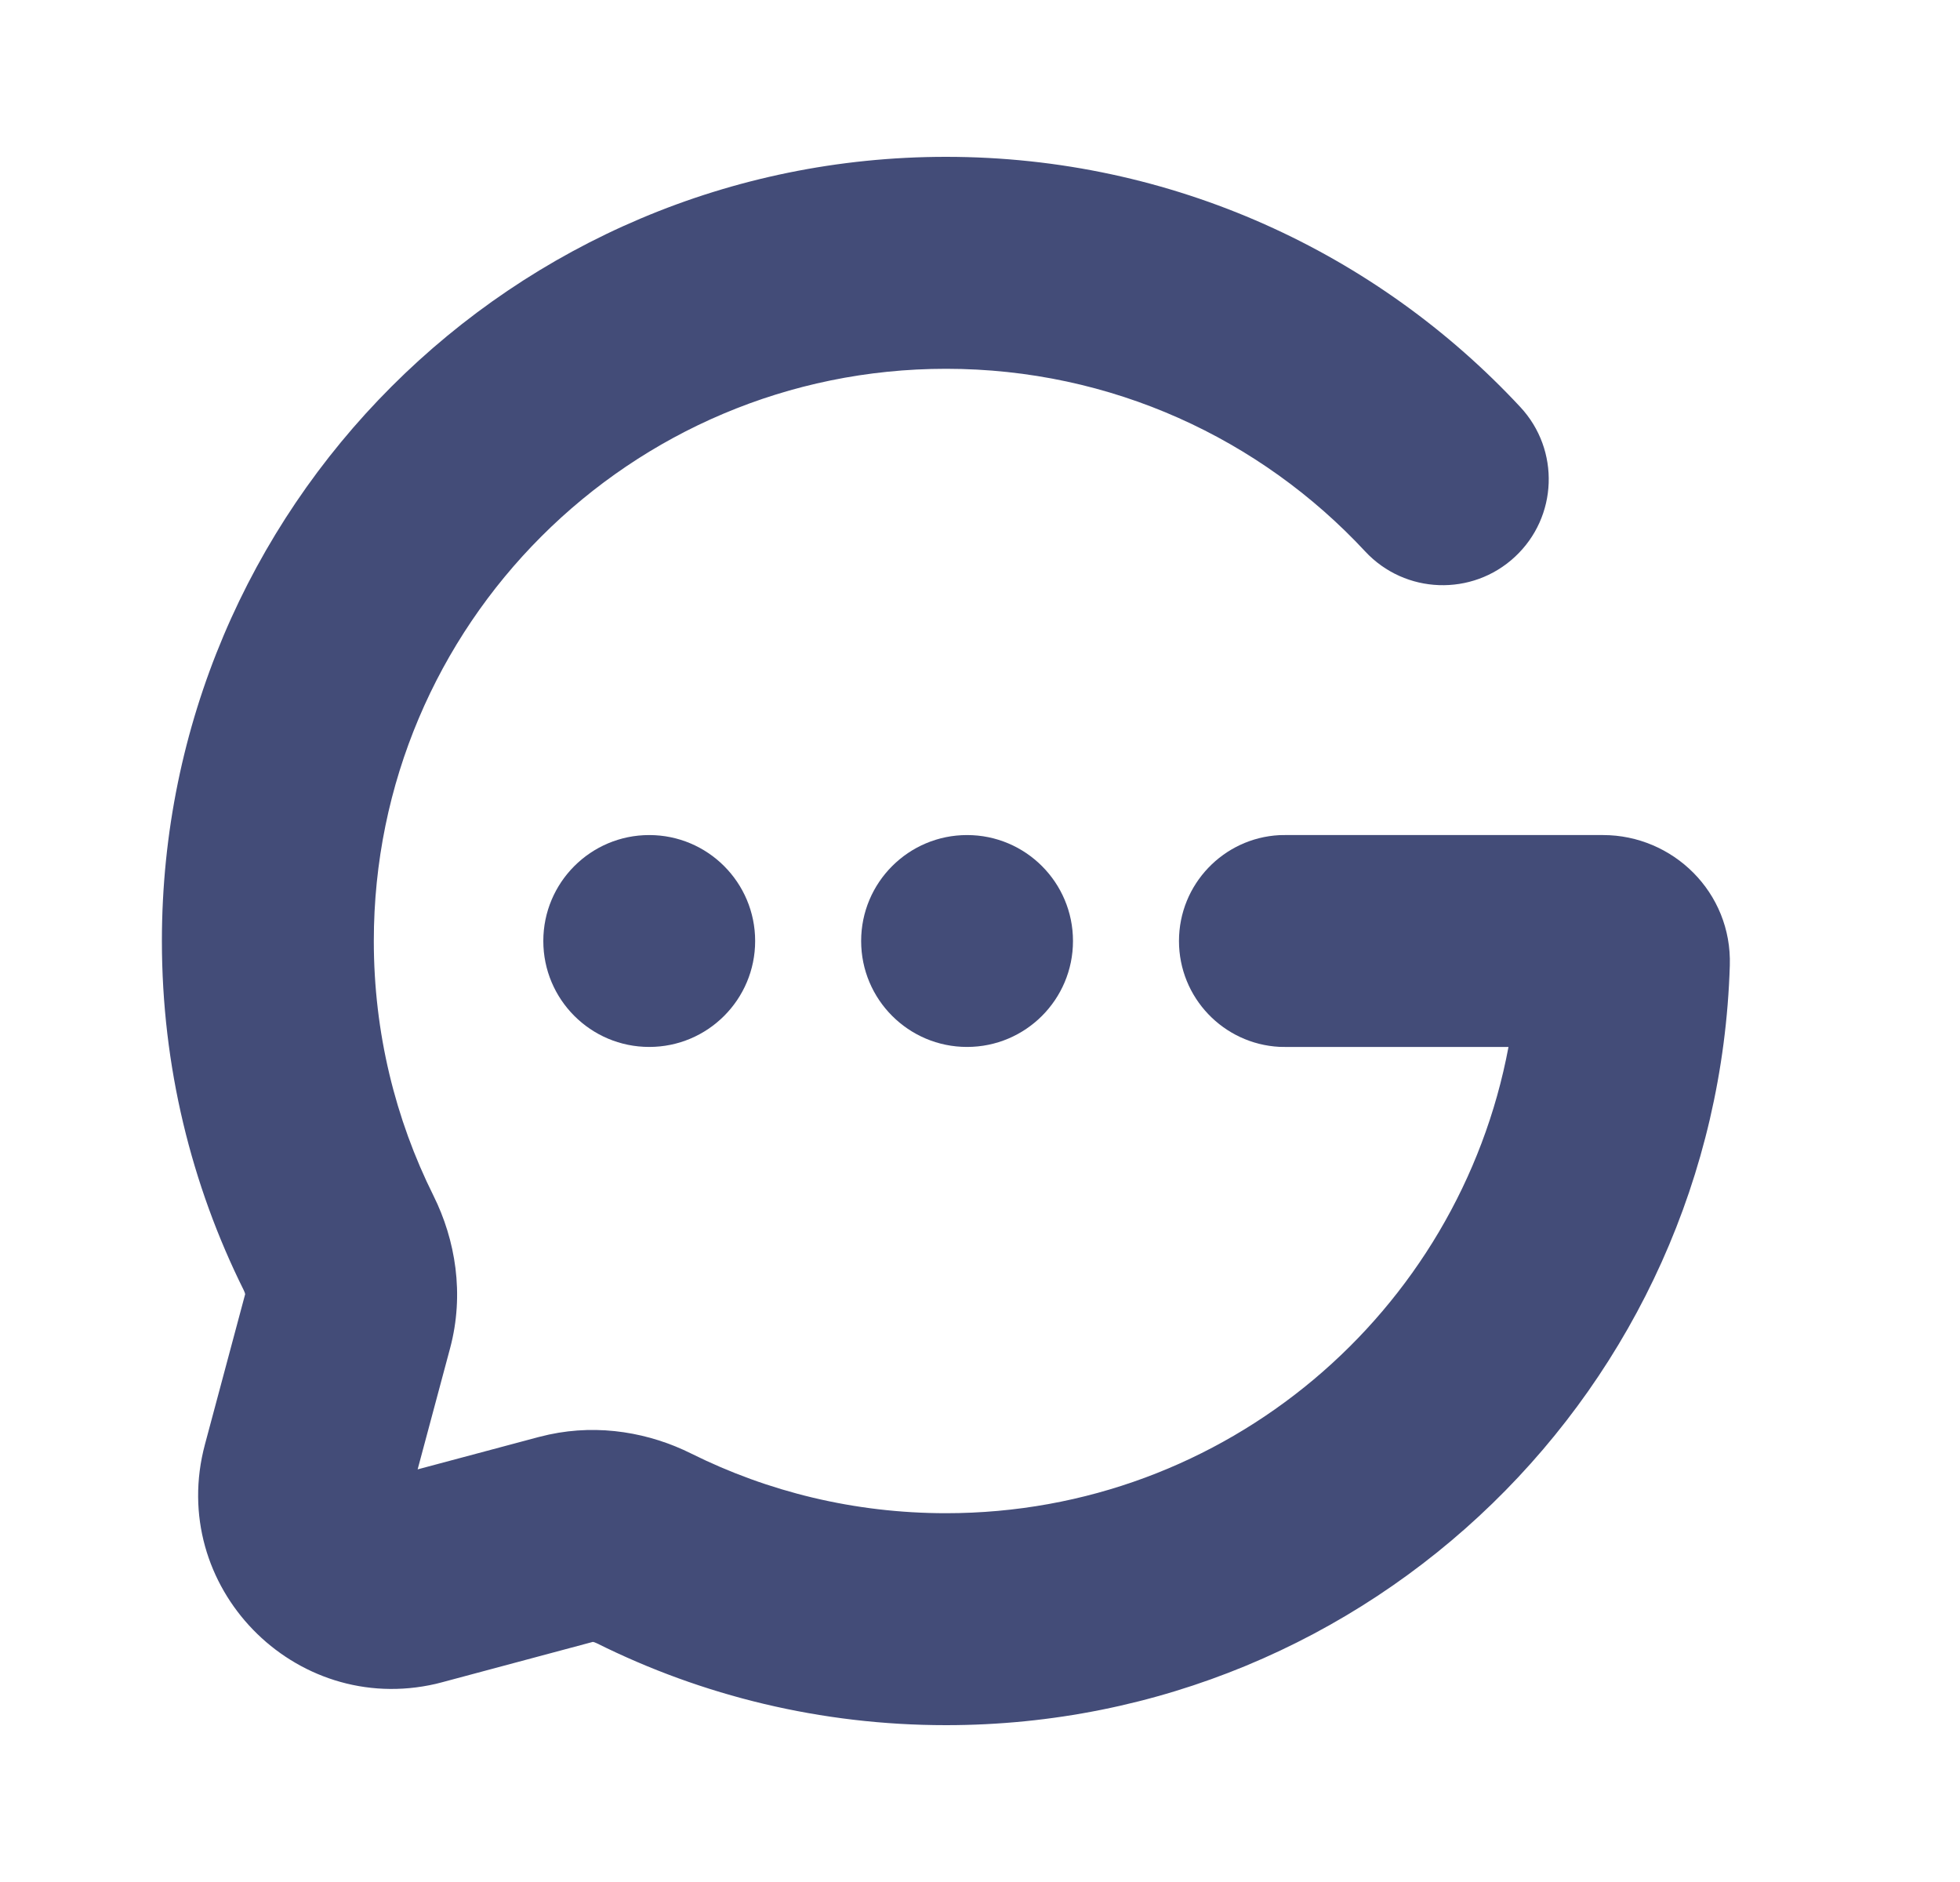
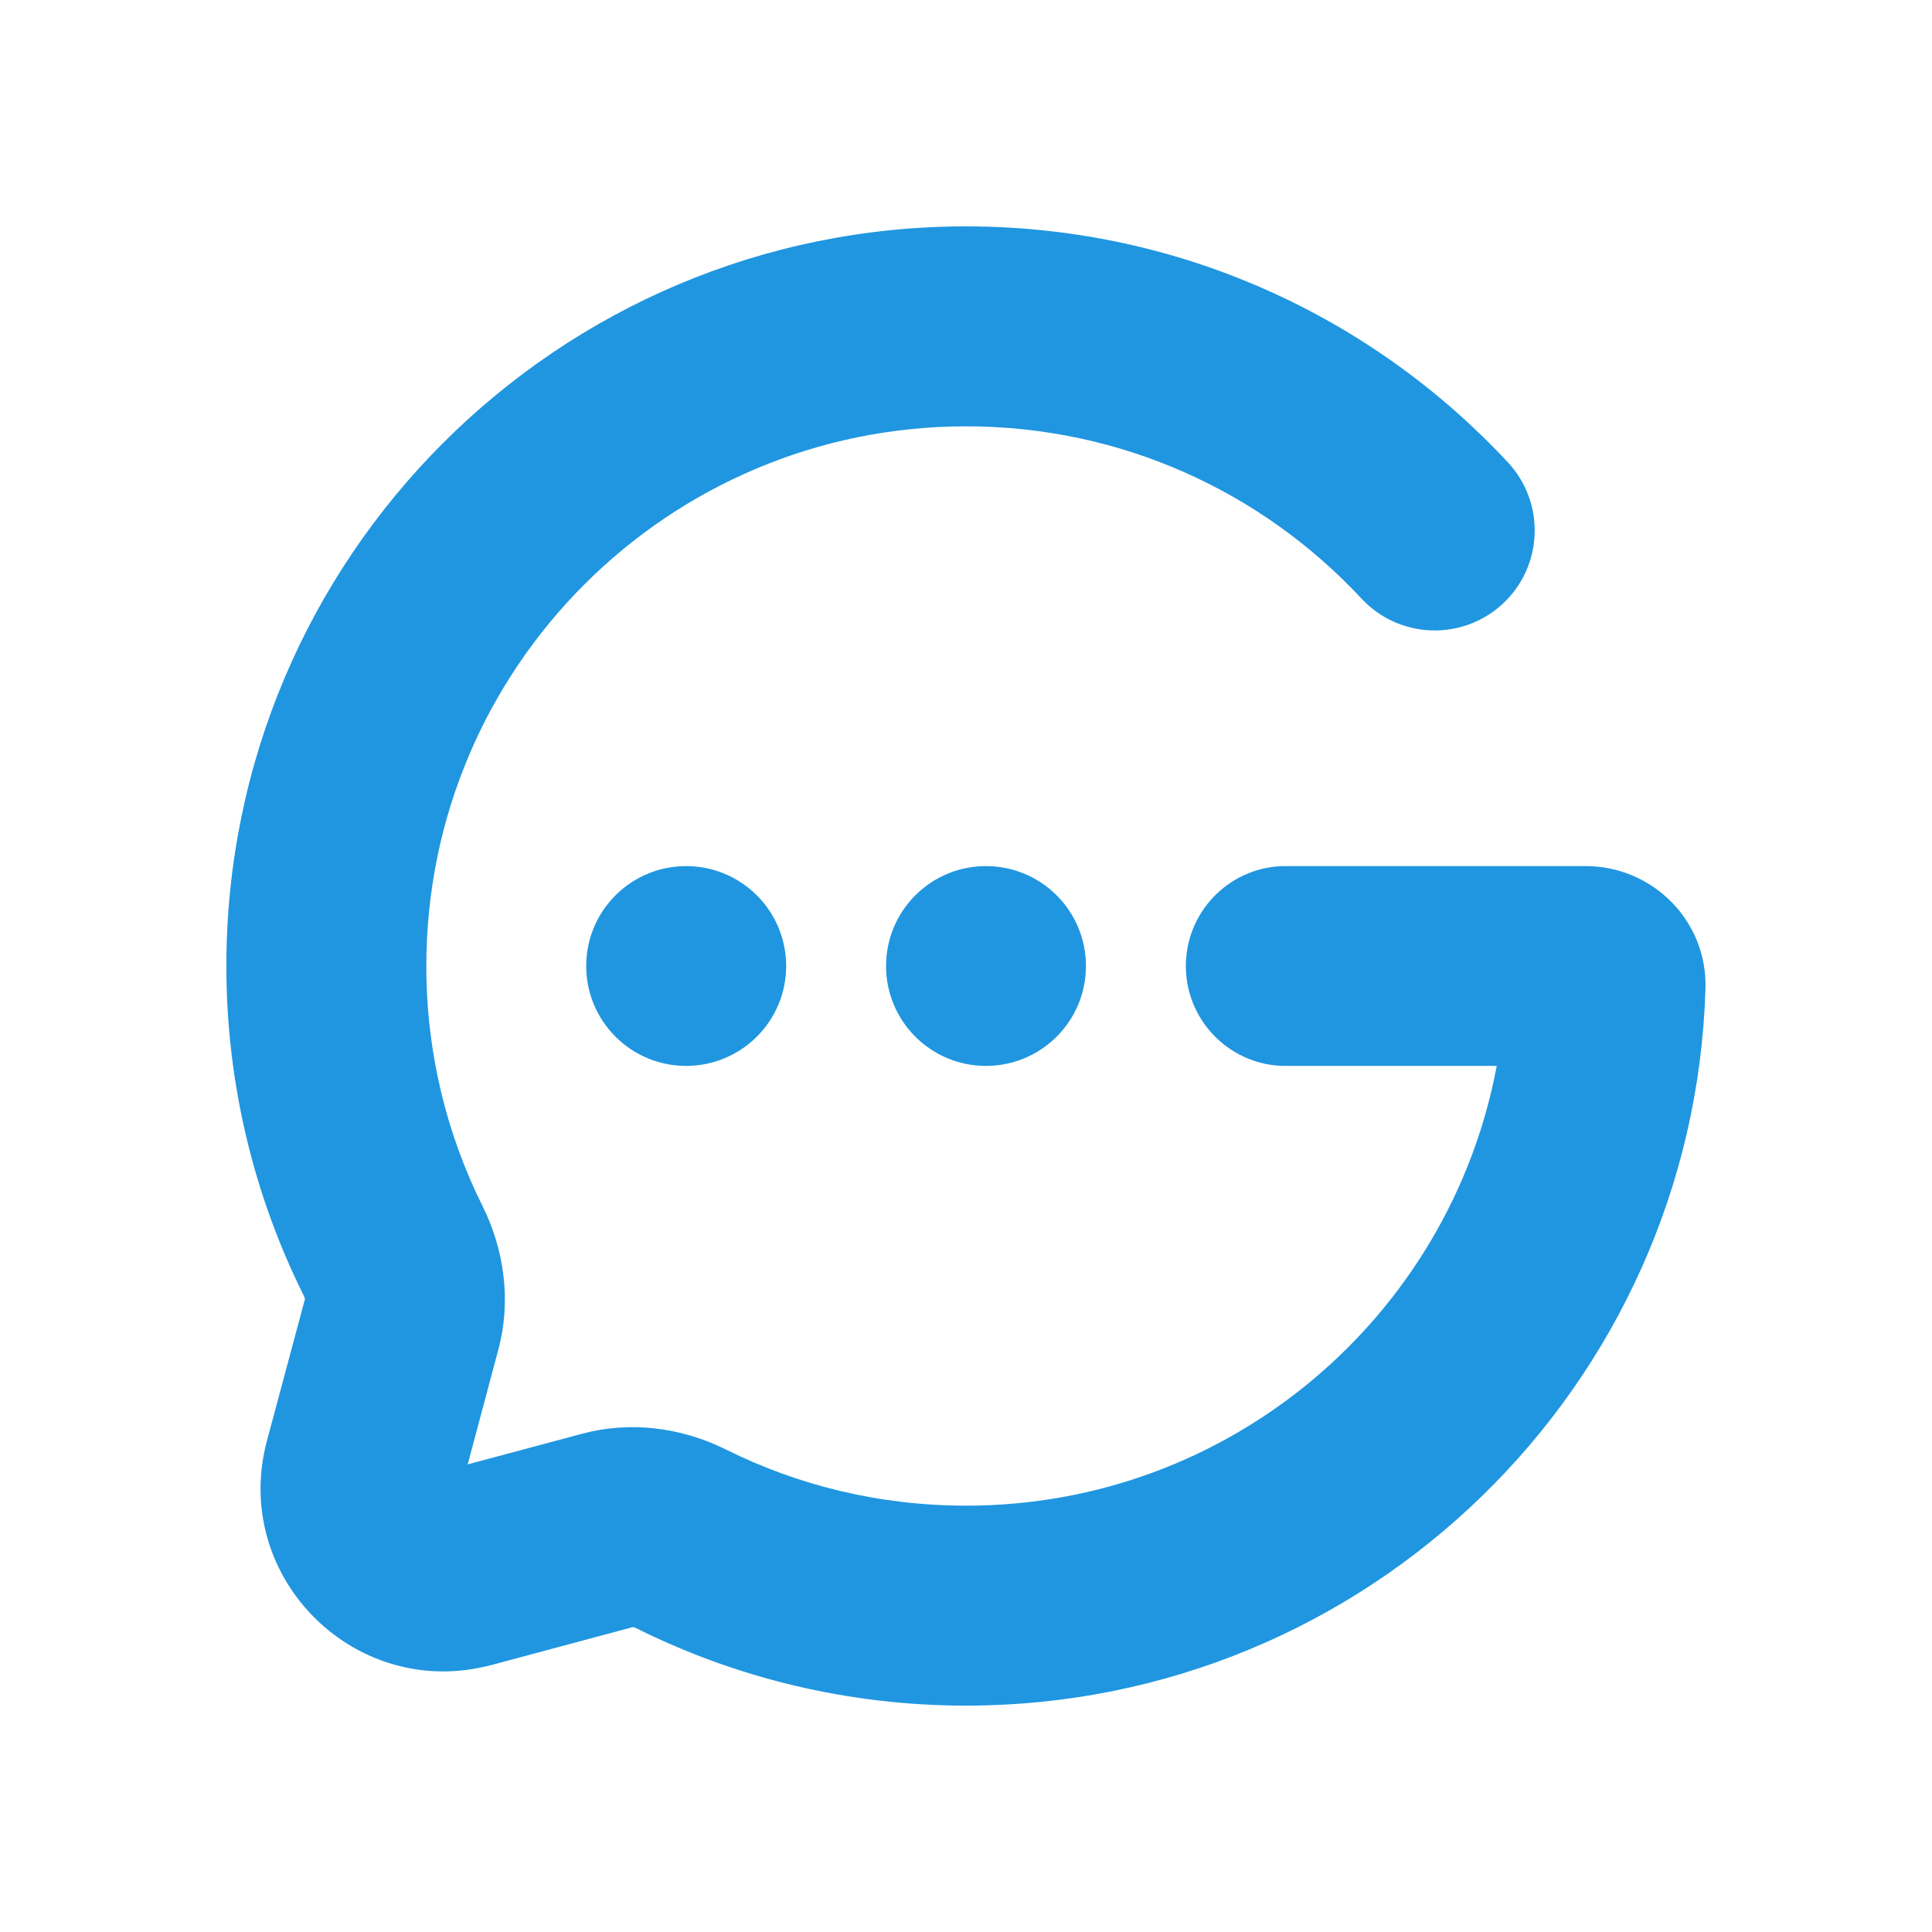
- <svg xmlns="http://www.w3.org/2000/svg" width="25" height="24" viewBox="0 0 25 24" fill="none">
-   <path d="M16.389 10.649L16.32 10.65C15.606 10.687 15.038 11.277 15.038 12C15.038 12.723 15.606 13.313 16.32 13.35L16.389 13.351H19.241C18.607 16.736 15.636 19.297 12.067 19.297C10.897 19.297 9.795 19.023 8.818 18.537C8.291 18.274 7.651 18.155 7.003 18.294L6.873 18.325L5.327 18.738L5.741 17.193C5.926 16.501 5.809 15.811 5.529 15.248C5.043 14.272 4.768 13.17 4.768 12C4.768 7.97 8.036 4.703 12.067 4.703C14.178 4.703 16.079 5.597 17.413 7.032C17.921 7.578 18.777 7.609 19.323 7.101C19.87 6.593 19.901 5.738 19.392 5.191C17.568 3.23 14.96 2 12.067 2C6.543 2 2.065 6.477 2.065 12C2.065 13.597 2.441 15.111 3.109 16.453C3.121 16.478 3.126 16.495 3.127 16.504L2.614 18.42C2.129 20.231 3.753 21.891 5.56 21.473L5.646 21.451L7.562 20.938C7.571 20.939 7.589 20.944 7.613 20.956C8.956 21.625 10.47 22 12.067 22C17.486 22 21.899 17.691 22.064 12.312C22.093 11.378 21.336 10.649 20.447 10.649H16.389Z" fill="#434C78" />
-   <circle cx="12.335" cy="12" r="1.351" fill="#434C78" />
-   <circle cx="8.281" cy="12" r="1.351" fill="#434C78" />
+ <svg xmlns="http://www.w3.org/2000/svg" width="24" height="24" viewBox="0 0 24 24" fill="none">
+   <path d="M12.002 2.812C14.66 2.813 17.056 3.942 18.732 5.744C19.199 6.246 19.171 7.032 18.669 7.499C18.167 7.966 17.38 7.938 16.913 7.436C15.687 6.118 13.941 5.296 12.002 5.296C8.298 5.296 5.296 8.297 5.296 12C5.296 13.075 5.548 14.087 5.995 14.984C6.252 15.501 6.36 16.136 6.189 16.771L5.81 18.191L7.229 17.811L7.349 17.782C7.944 17.655 8.532 17.765 9.017 18.006C9.914 18.453 10.927 18.704 12.002 18.704C15.281 18.704 18.011 16.35 18.593 13.241H15.973L15.909 13.24C15.253 13.207 14.731 12.664 14.731 12C14.731 11.336 15.253 10.793 15.909 10.76L15.973 10.759H19.701C20.517 10.759 21.213 11.428 21.186 12.287C21.034 17.229 16.981 21.187 12.002 21.188C10.534 21.188 9.143 20.843 7.909 20.229C7.887 20.218 7.871 20.213 7.863 20.212L6.103 20.684L6.023 20.703C4.364 21.087 2.871 19.563 3.316 17.898L3.788 16.138C3.787 16.13 3.783 16.114 3.772 16.092C3.158 14.858 2.812 13.467 2.812 12C2.812 6.926 6.927 2.812 12.002 2.812ZM8.523 10.759C9.209 10.759 9.766 11.314 9.766 12C9.766 12.686 9.209 13.241 8.523 13.241C7.838 13.241 7.282 12.686 7.282 12C7.282 11.314 7.838 10.759 8.523 10.759ZM12.248 10.759C12.934 10.759 13.49 11.314 13.49 12C13.49 12.686 12.934 13.241 12.248 13.241C11.562 13.241 11.007 12.686 11.007 12C11.007 11.314 11.562 10.759 12.248 10.759Z" fill="#2096E0" />
</svg>
